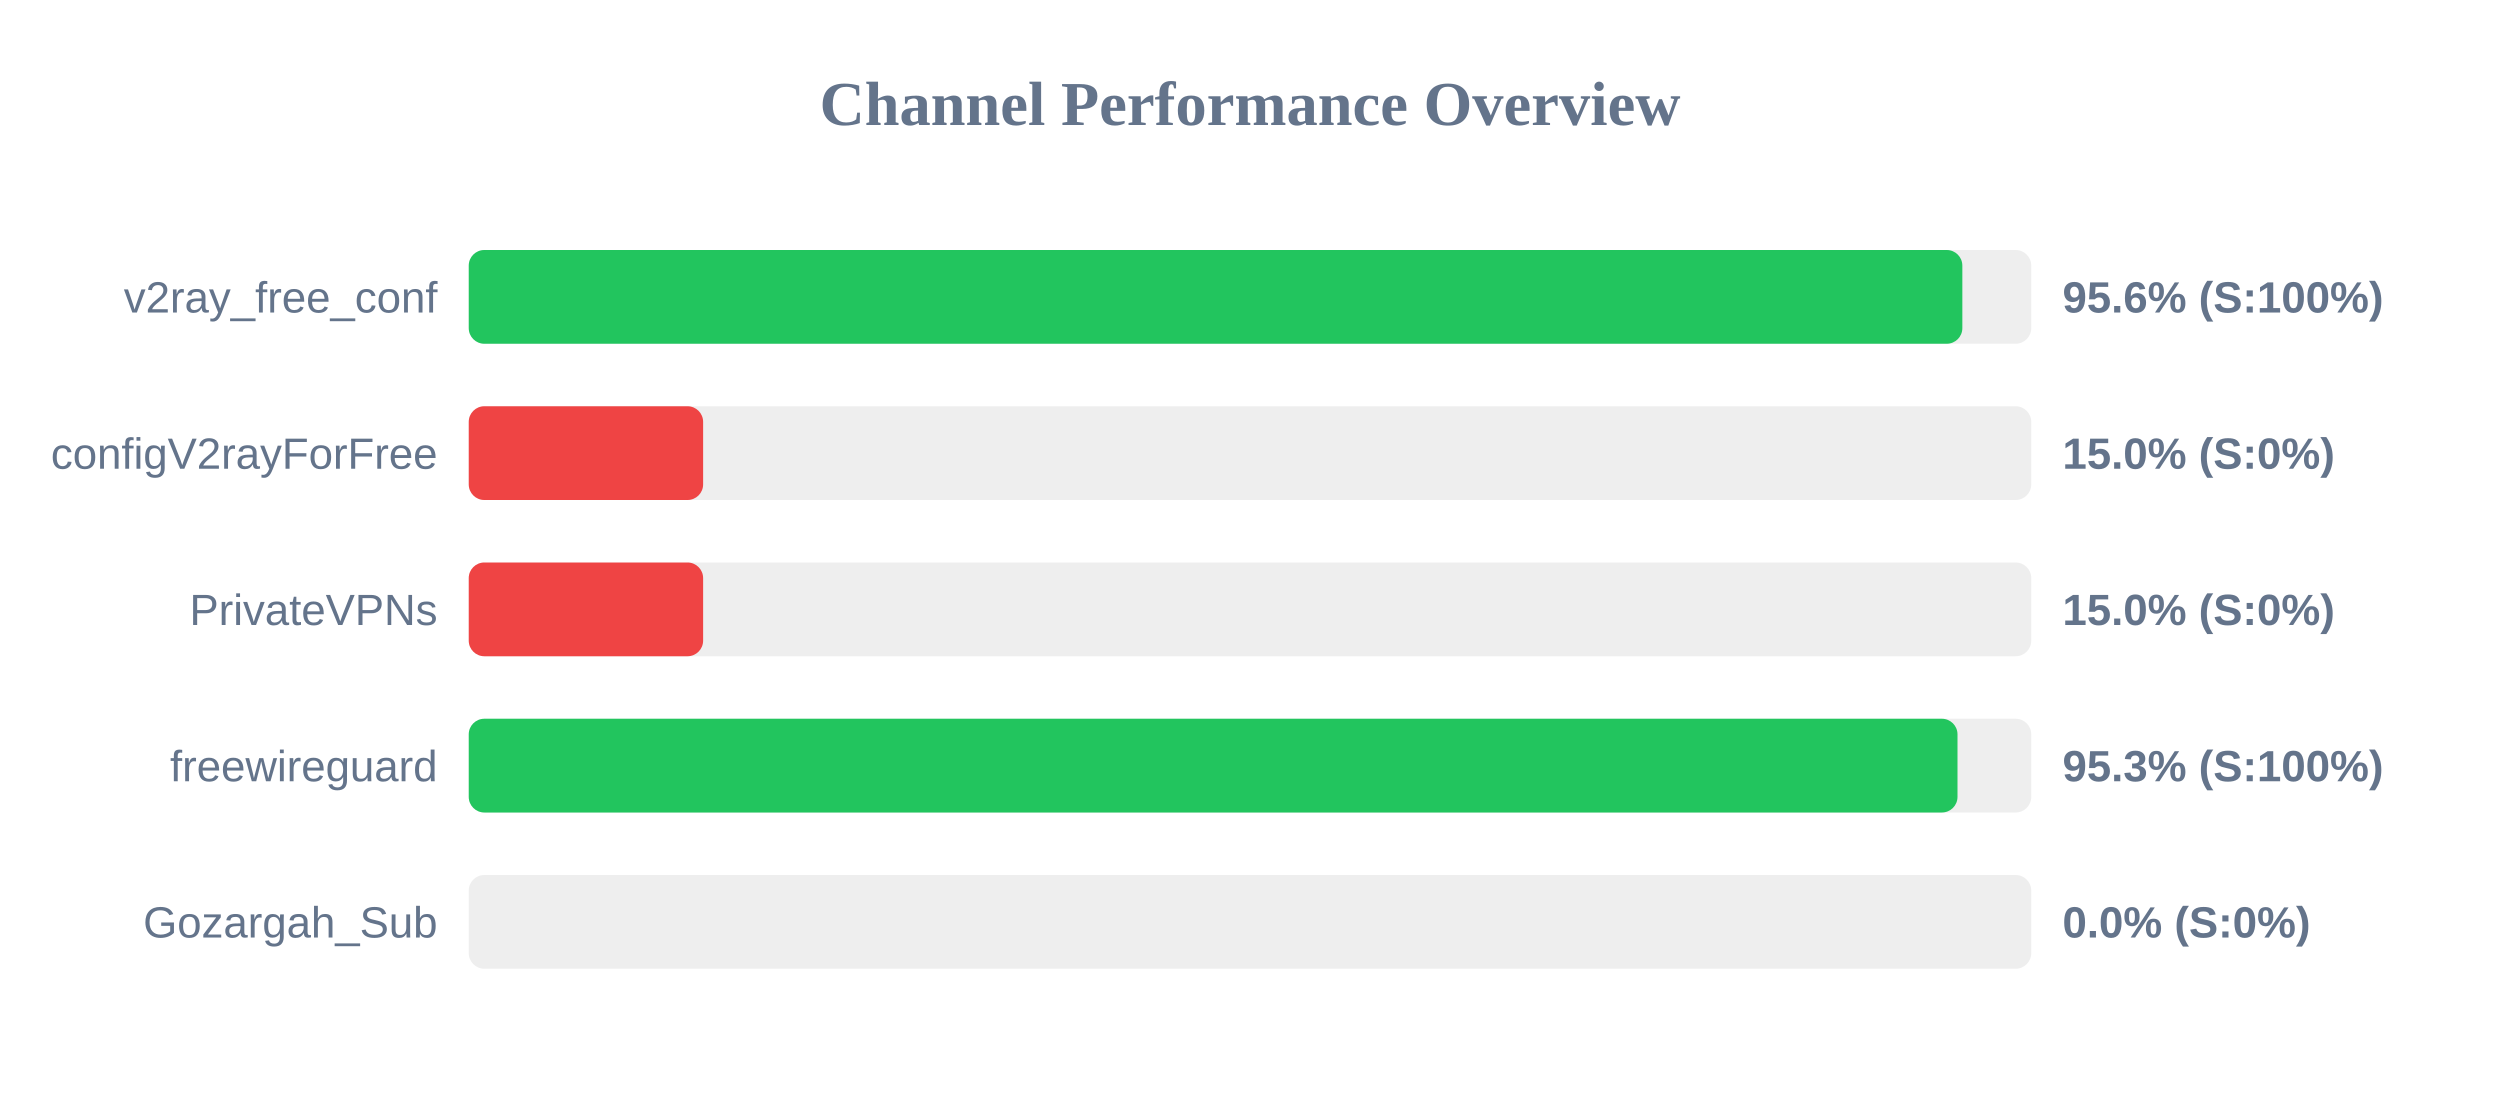
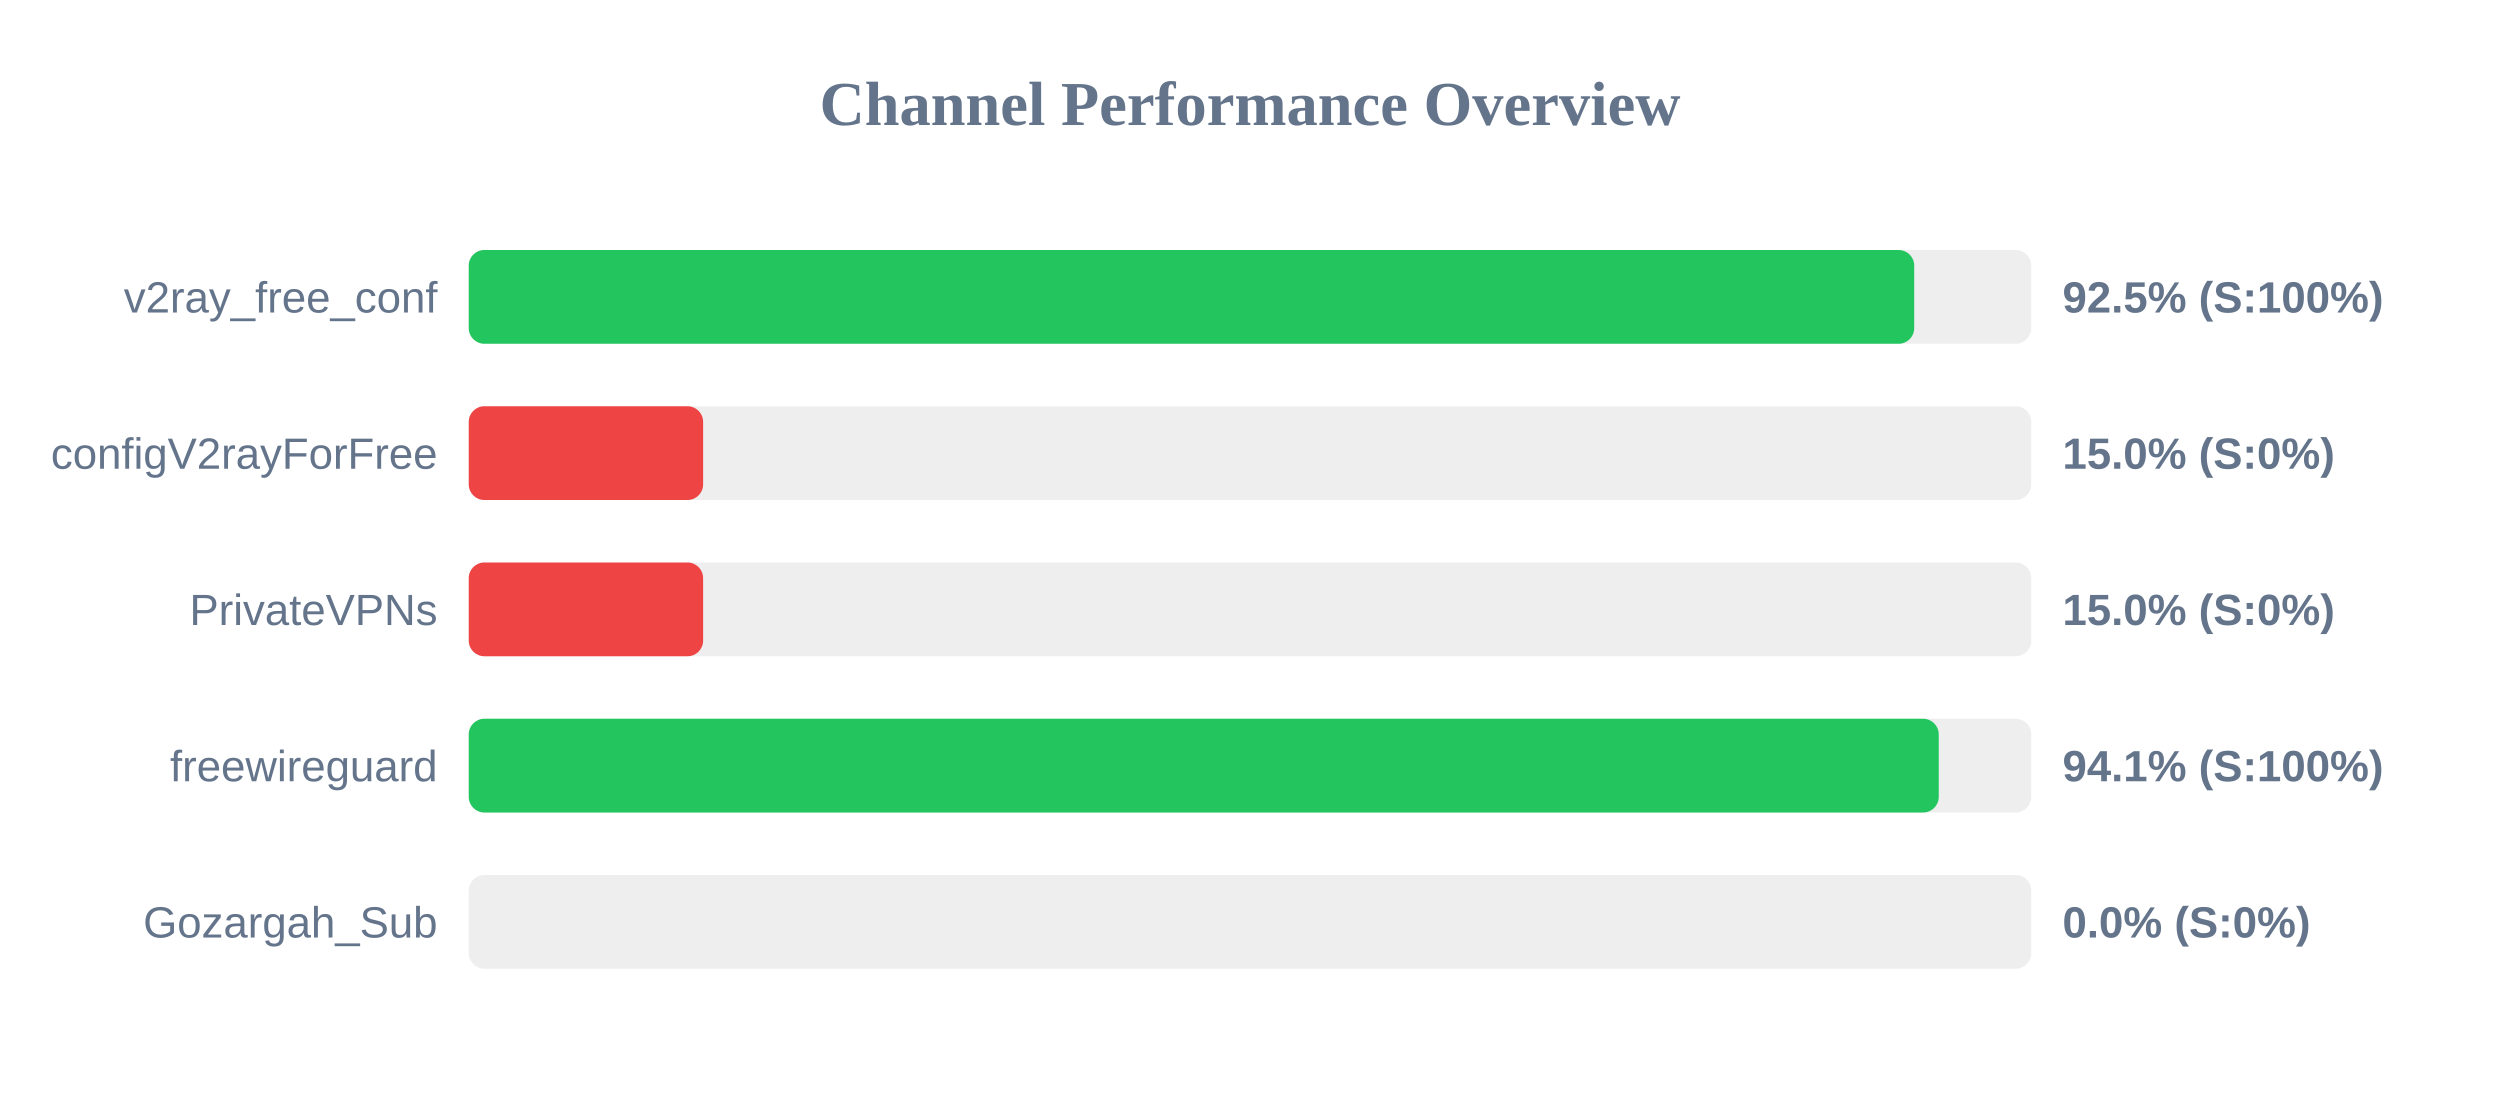
<svg xmlns="http://www.w3.org/2000/svg" width="800" height="350" version="1.1">
  <style>
        .row { font: 14px Arial; fill: #64748b; }
        .score { font: bold 14px Arial; fill: #64748b; }
    </style>
  <text x="400" y="40" text-anchor="middle" font-size="20px" font-weight="bold" fill="#64748b">Channel Performance Overview</text>
  <rect x="150" y="80" width="500" height="30" fill="#eee" rx="5" />
-   <rect x="150" y="80" width="477.95" height="30" fill="#22c55e" rx="5" />
+   <rect x="150" y="80" width="462.55" height="30" fill="#22c55e" rx="5" />
  <text x="140" y="100" text-anchor="end" class="row">v2ray_free_conf</text>
-   <text x="660" y="100" text-anchor="start" class="score">95.6% (S:100%)</text>
+   <text x="660" y="100" text-anchor="start" class="score">92.5% (S:100%)</text>
  <rect x="150" y="130" width="500" height="30" fill="#eee" rx="5" />
  <rect x="150" y="130" width="75.0" height="30" fill="#ef4444" rx="5" />
  <text x="140" y="150" text-anchor="end" class="row">configV2rayForFree</text>
  <text x="660" y="150" text-anchor="start" class="score">15.0% (S:0%)</text>
  <rect x="150" y="180" width="500" height="30" fill="#eee" rx="5" />
  <rect x="150" y="180" width="75.0" height="30" fill="#ef4444" rx="5" />
  <text x="140" y="200" text-anchor="end" class="row">PrivateVPNs</text>
  <text x="660" y="200" text-anchor="start" class="score">15.0% (S:0%)</text>
  <rect x="150" y="230" width="500" height="30" fill="#eee" rx="5" />
-   <rect x="150" y="230" width="476.4" height="30" fill="#22c55e" rx="5" />
+   <rect x="150" y="230" width="470.4" height="30" fill="#22c55e" rx="5" />
  <text x="140" y="250" text-anchor="end" class="row">freewireguard</text>
-   <text x="660" y="250" text-anchor="start" class="score">95.3% (S:100%)</text>
+   <text x="660" y="250" text-anchor="start" class="score">94.1% (S:100%)</text>
  <rect x="150" y="280" width="500" height="30" fill="#eee" rx="5" />
  <rect x="150" y="280" width="0.0" height="30" fill="#ef4444" rx="5" />
  <text x="140" y="300" text-anchor="end" class="row">Gozargah_Sub</text>
  <text x="660" y="300" text-anchor="start" class="score">0.0% (S:0%)</text>
</svg>
